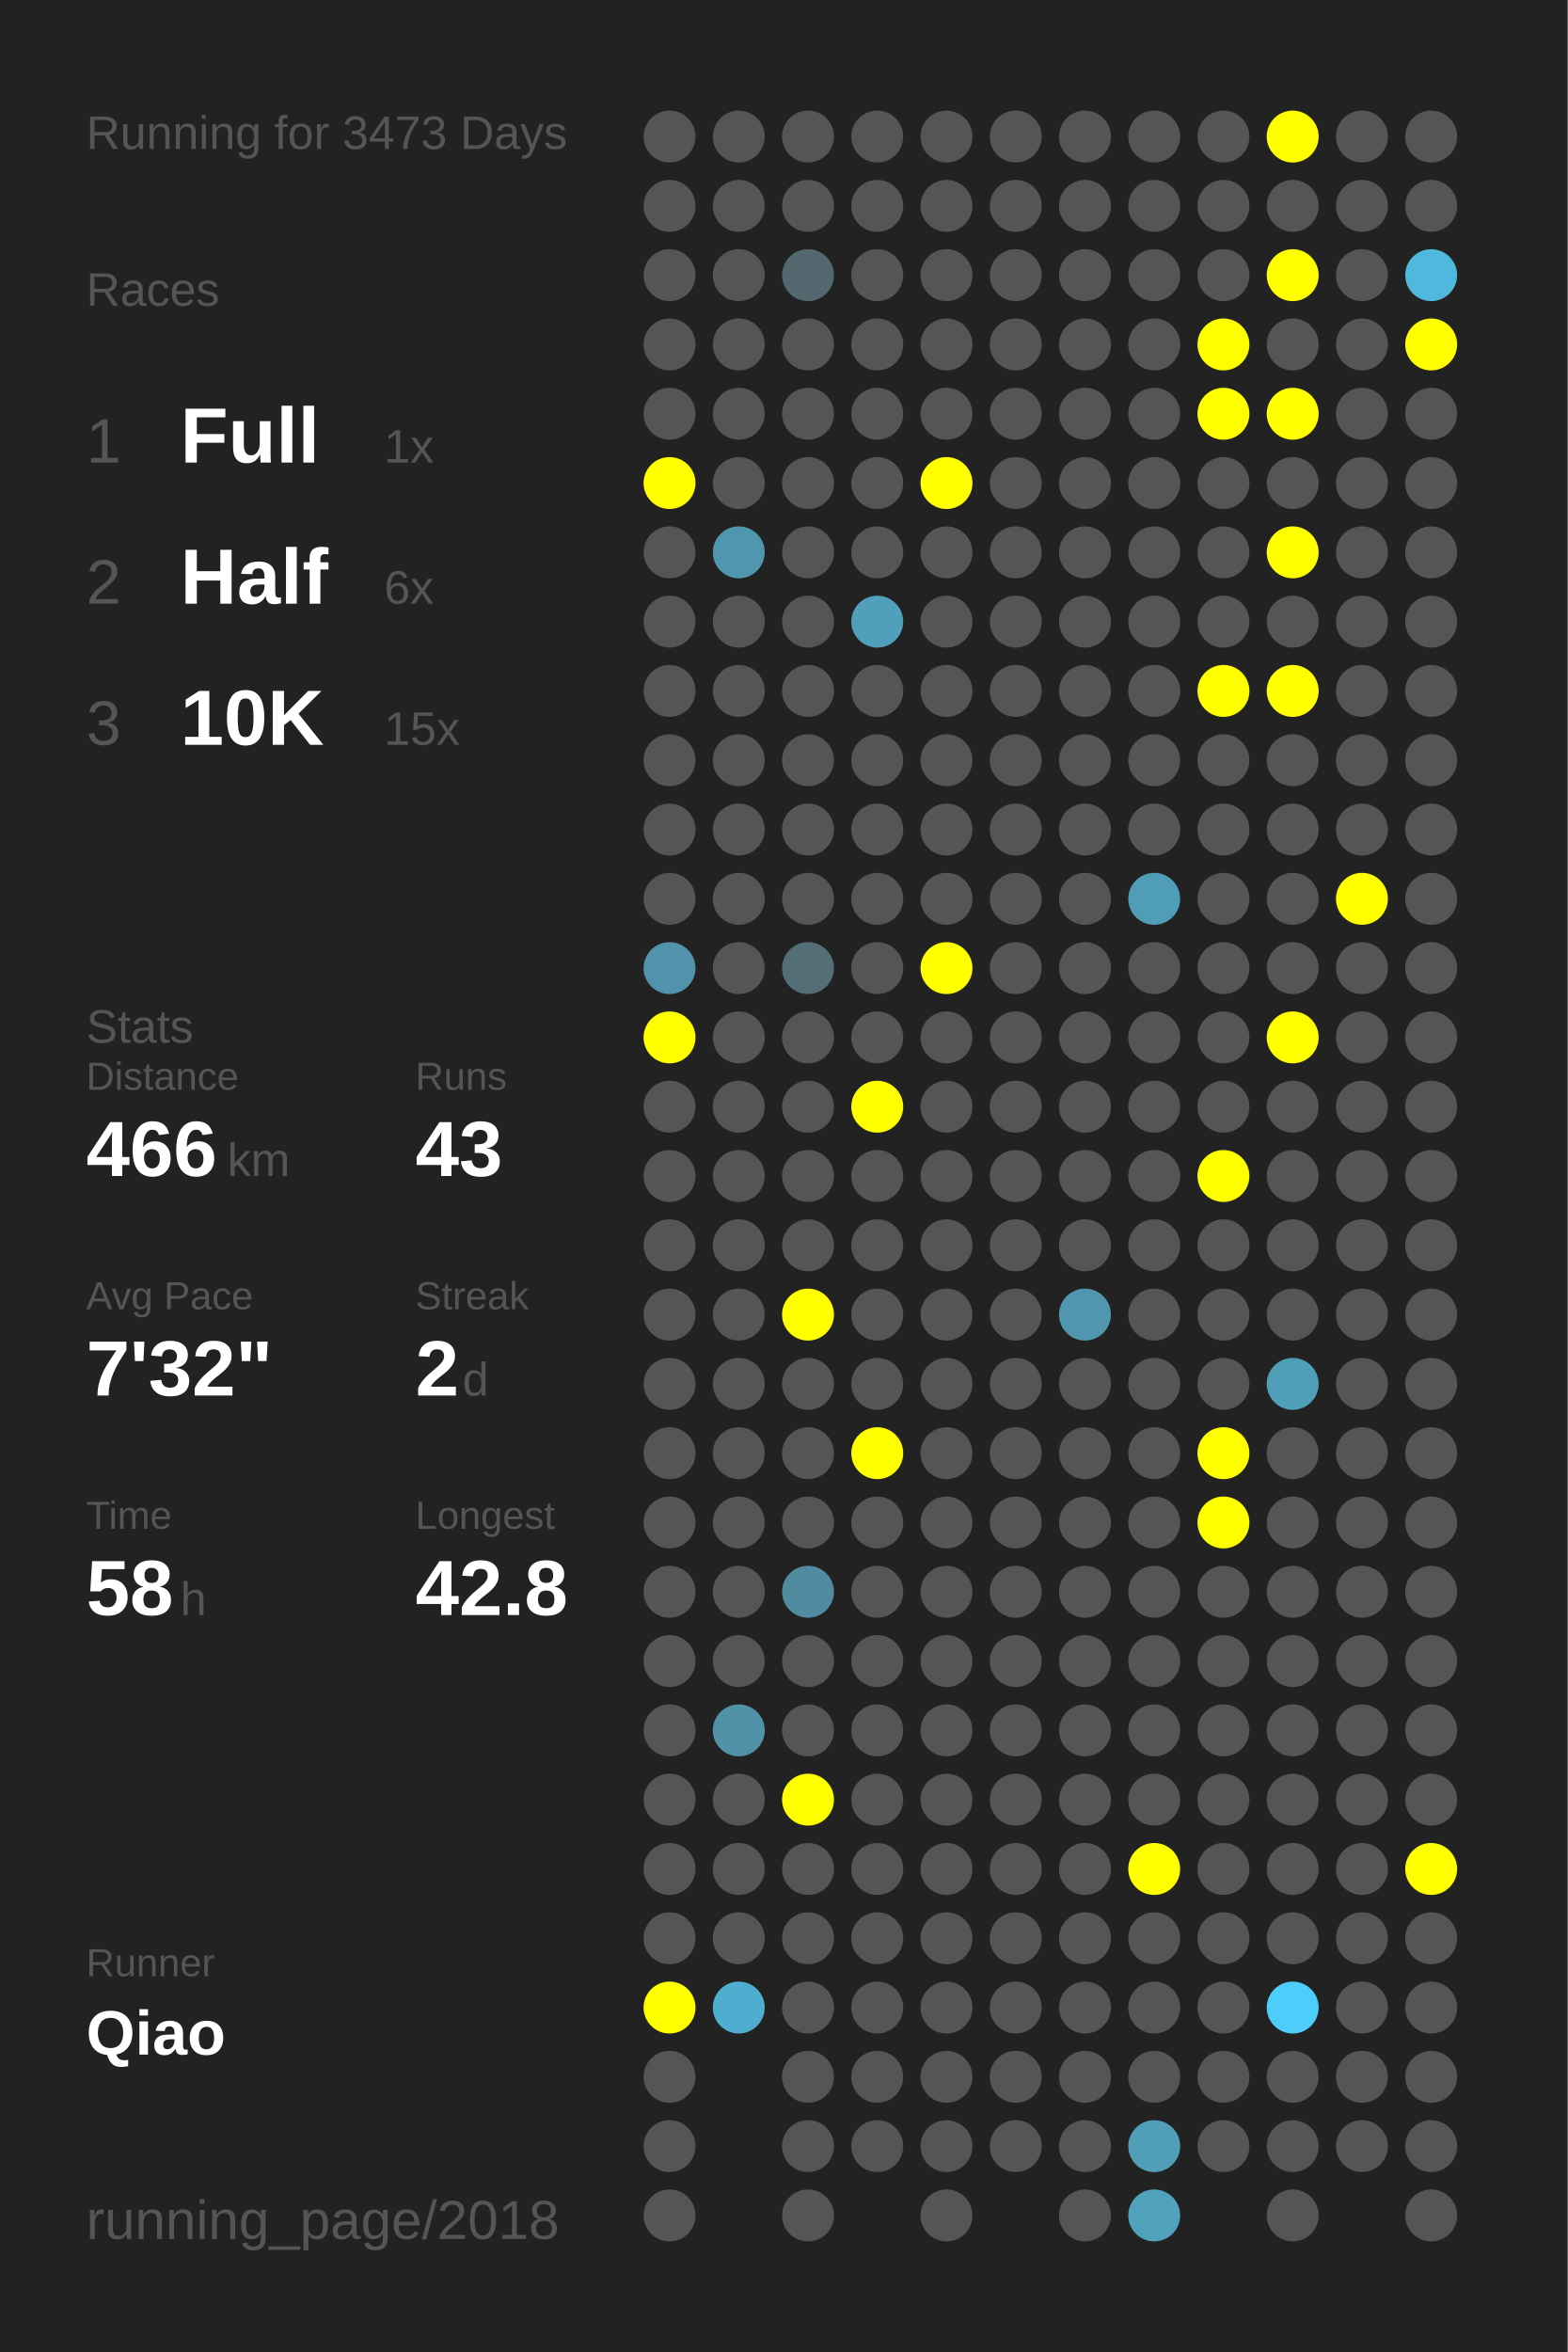
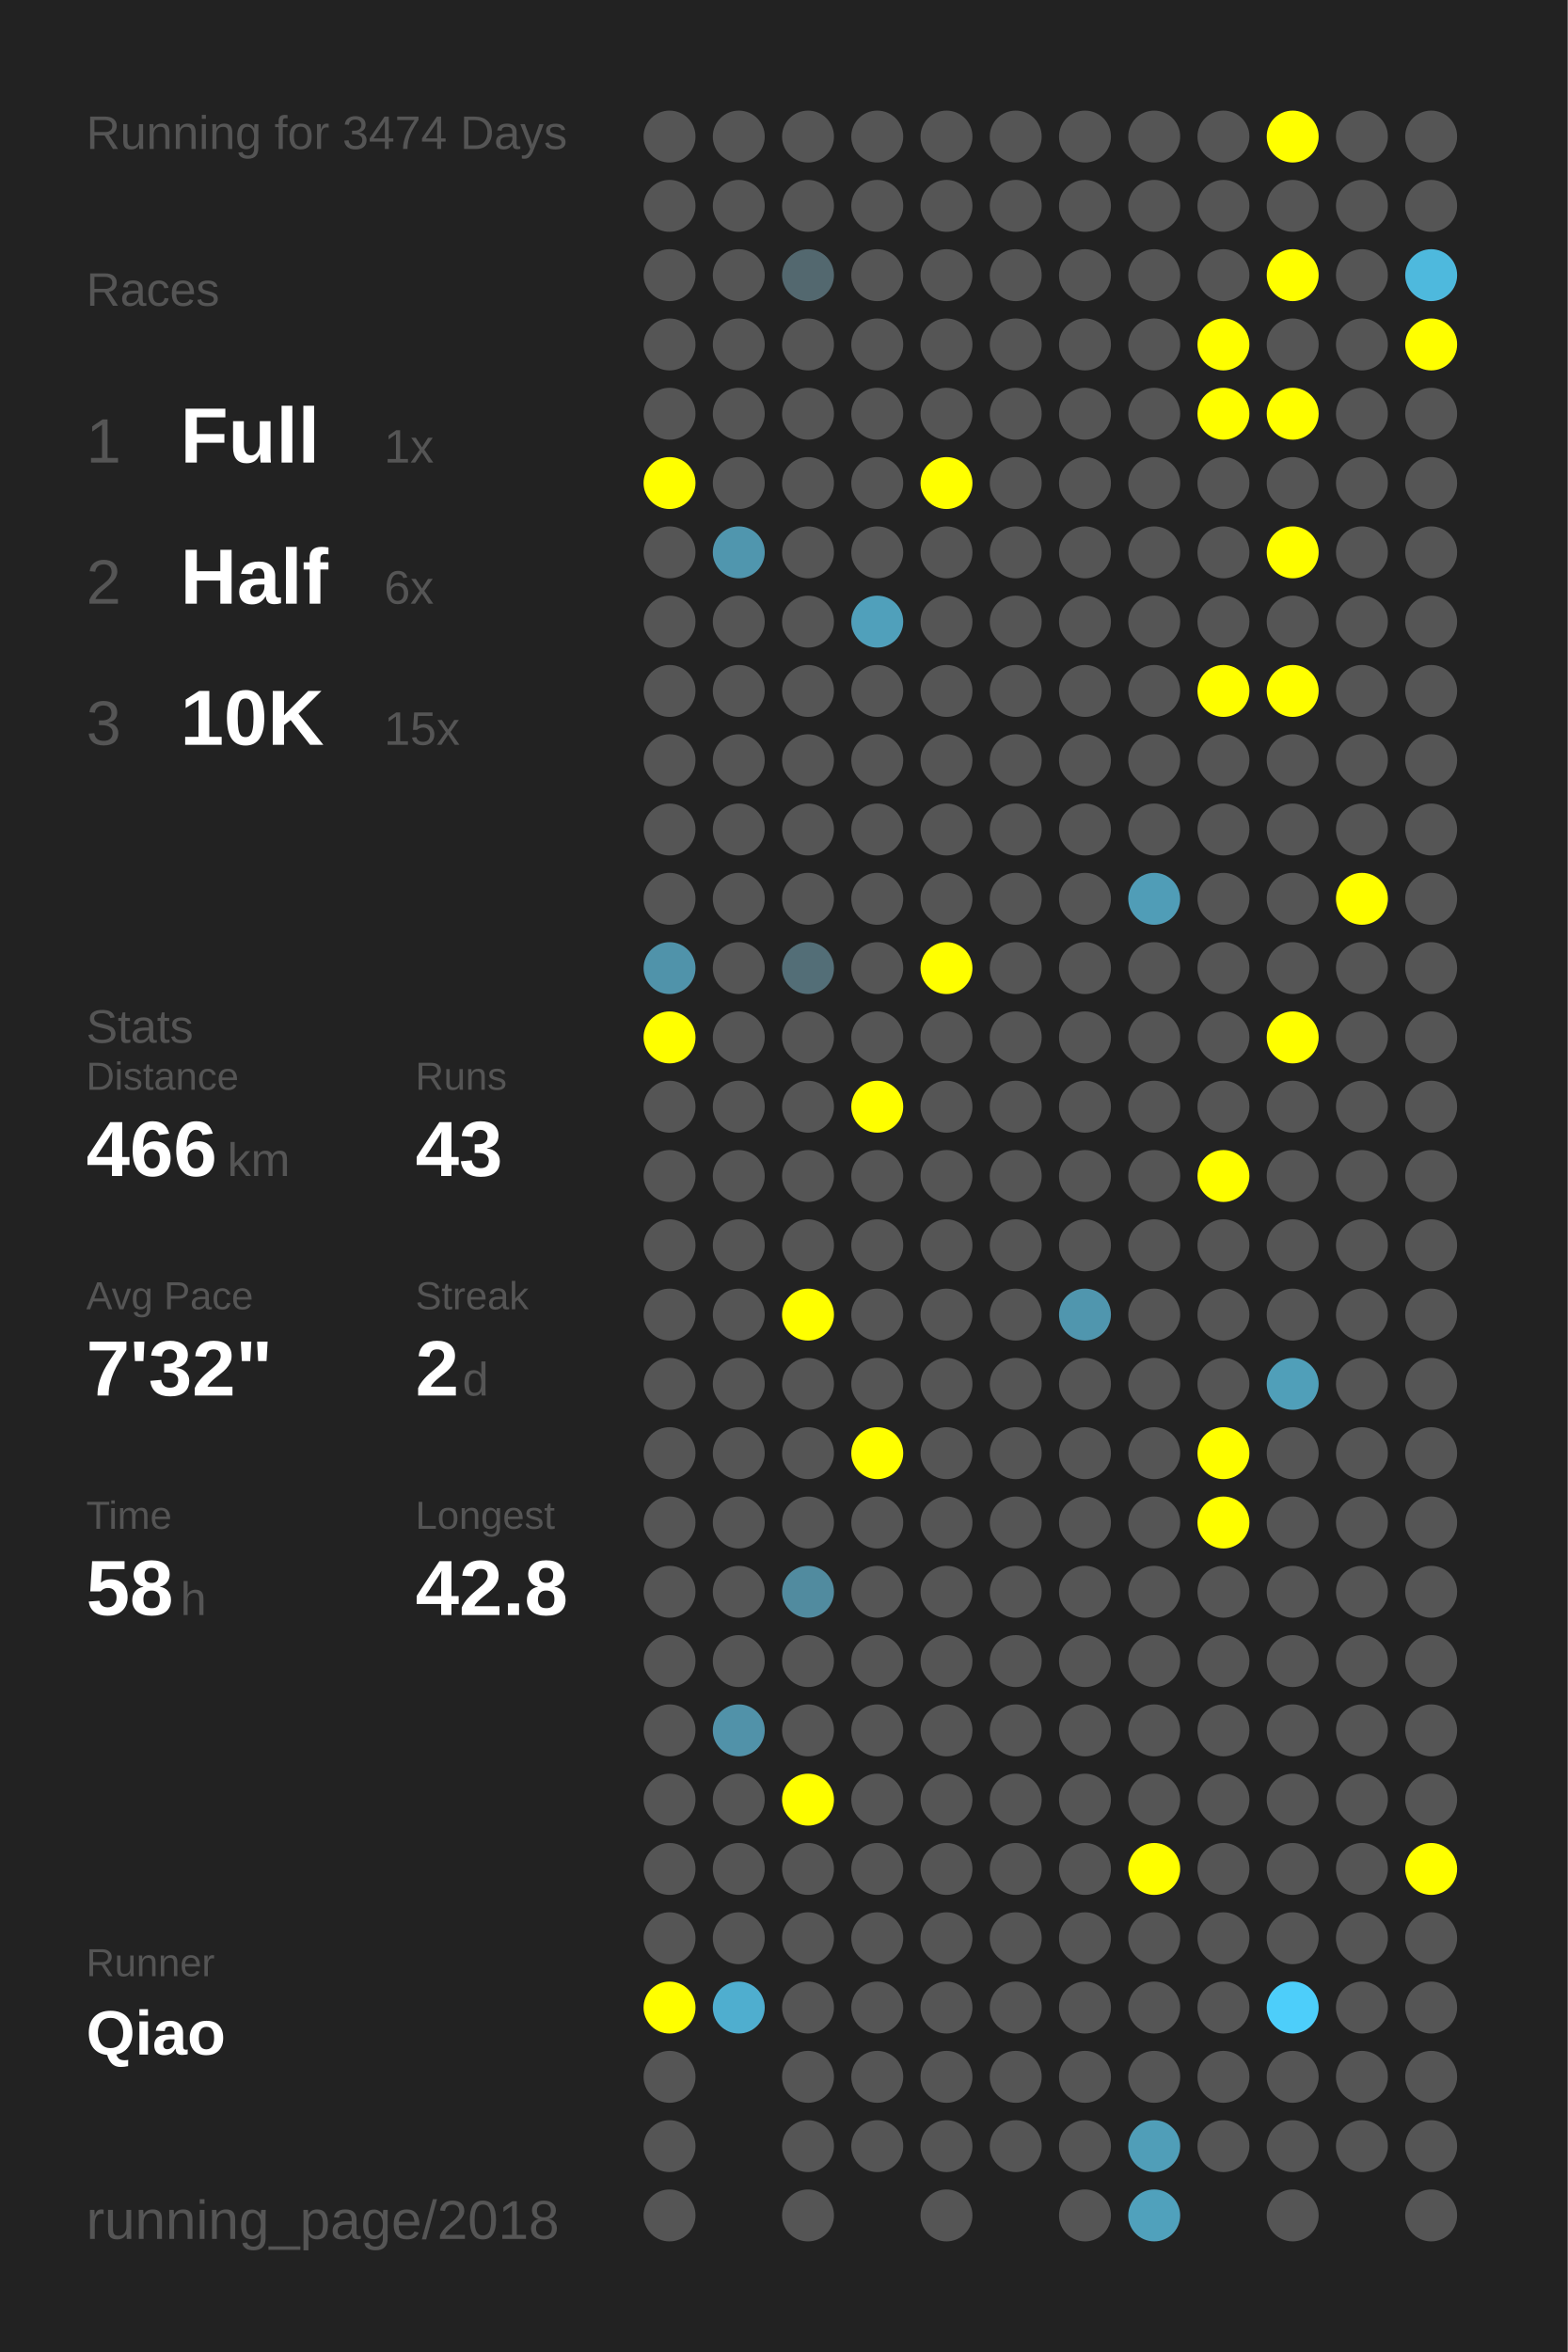
<svg xmlns="http://www.w3.org/2000/svg" baseProfile="full" height="300mm" version="1.1" viewBox="0,0,200,300" width="200mm">
  <defs />
  <rect fill="#222222" height="300" width="200" x="0" y="0" />
-   <text fill="#555555" style="font-size:6px; font-family:Arial;" x="11" y="19">Running for 3473 Days</text>
+   <text fill="#555555" style="font-size:6px; font-family:Arial;" x="11" y="19">Running for 3474 Days</text>
  <text fill="#555555" style="font-size:6px; font-family:Arial;" x="11" y="39">Races</text>
  <text fill="#555555" style="font-size:8px; font-family:Arial;" x="11" y="59">1</text>
  <text fill="#FFFFFF" style="font-size:10px; font-family:Arial; font-weight:bold;" x="23" y="59">Full</text>
  <text fill="#555555" style="font-size:6px; font-family:Arial;" x="49" y="59">1x</text>
  <text fill="#555555" style="font-size:8px; font-family:Arial;" x="11" y="77">2</text>
  <text fill="#FFFFFF" style="font-size:10px; font-family:Arial; font-weight:bold;" x="23" y="77">Half</text>
  <text fill="#555555" style="font-size:6px; font-family:Arial;" x="49" y="77">6x</text>
  <text fill="#555555" style="font-size:8px; font-family:Arial;" x="11" y="95">3</text>
  <text fill="#FFFFFF" style="font-size:10px; font-family:Arial; font-weight:bold;" x="23" y="95">10K</text>
  <text fill="#555555" style="font-size:6px; font-family:Arial;" x="49" y="95">15x</text>
  <text fill="#555555" style="font-size:6px; font-family:Arial;" x="11" y="133">Stats</text>
  <text fill="#555555" style="font-size:5px; font-family:Arial;" x="11" y="139">Distance</text>
  <text fill="#FFFFFF" style="font-size:10px; font-family:Arial; font-weight:bold;" x="11" y="150">466</text>
  <text fill="#555555" style="font-size:6px; font-family:Arial;" x="29" y="150">km</text>
  <text fill="#555555" style="font-size:5px; font-family:Arial;" x="53" y="139">Runs</text>
  <text fill="#FFFFFF" style="font-size:10px; font-family:Arial; font-weight:bold;" x="53" y="150">43</text>
  <text fill="#555555" style="font-size:5px; font-family:Arial;" x="11" y="167">Avg Pace</text>
  <text fill="#FFFFFF" style="font-size:10px; font-family:Arial; font-weight:bold;" x="11" y="178">7'32"</text>
  <text fill="#555555" style="font-size:5px; font-family:Arial;" x="53" y="167">Streak</text>
  <text fill="#FFFFFF" style="font-size:10px; font-family:Arial; font-weight:bold;" x="53" y="178">2</text>
  <text fill="#555555" style="font-size:6px; font-family:Arial;" x="59" y="178">d</text>
  <text fill="#555555" style="font-size:5px; font-family:Arial;" x="11" y="195">Time</text>
  <text fill="#FFFFFF" style="font-size:10px; font-family:Arial; font-weight:bold;" x="11" y="206">58</text>
  <text fill="#555555" style="font-size:6px; font-family:Arial;" x="23" y="206">h</text>
  <text fill="#555555" style="font-size:5px; font-family:Arial;" x="53" y="195">Longest</text>
  <text fill="#FFFFFF" style="font-size:10px; font-family:Arial; font-weight:bold;" x="53" y="206">42.8</text>
  <text fill="#555555" style="font-size:5px; font-family:Arial;" x="11" y="252.065">Runner</text>
  <text fill="#FFFFFF" style="font-size:8px; font-family:Arial; font-weight:bold;" x="11" y="262.065">Qiao</text>
  <text fill="#555555" style="font-size:7px; font-family:Arial;" x="11" y="285.581">running_page/2018</text>
  <circle cx="85.417" cy="17.419" fill="#555555" r="3.312" />
  <circle cx="85.417" cy="26.258" fill="#555555" r="3.312" />
  <circle cx="85.417" cy="35.097" fill="#555555" r="3.312" />
  <circle cx="85.417" cy="43.935" fill="#555555" r="3.312" />
  <circle cx="85.417" cy="52.774" fill="#555555" r="3.312" />
  <circle cx="85.417" cy="61.613" fill="#FFFF00" r="3.312" />
  <circle cx="85.417" cy="70.452" fill="#555555" r="3.312" />
  <circle cx="85.417" cy="79.29" fill="#555555" r="3.312" />
  <circle cx="85.417" cy="88.129" fill="#555555" r="3.312" />
  <circle cx="85.417" cy="96.968" fill="#555555" r="3.312" />
  <circle cx="85.417" cy="105.806" fill="#555555" r="3.312" />
  <circle cx="85.417" cy="114.645" fill="#555555" r="3.312" />
  <circle cx="85.417" cy="123.484" fill="#5093aa" r="3.312" />
  <circle cx="85.417" cy="132.323" fill="#FFFF00" r="3.312" />
  <circle cx="85.417" cy="141.161" fill="#555555" r="3.312" />
  <circle cx="85.417" cy="150" fill="#555555" r="3.312" />
  <circle cx="85.417" cy="158.839" fill="#555555" r="3.312" />
  <circle cx="85.417" cy="167.677" fill="#555555" r="3.312" />
  <circle cx="85.417" cy="176.516" fill="#555555" r="3.312" />
  <circle cx="85.417" cy="185.355" fill="#555555" r="3.312" />
  <circle cx="85.417" cy="194.194" fill="#555555" r="3.312" />
  <circle cx="85.417" cy="203.032" fill="#555555" r="3.312" />
  <circle cx="85.417" cy="211.871" fill="#555555" r="3.312" />
  <circle cx="85.417" cy="220.71" fill="#555555" r="3.312" />
  <circle cx="85.417" cy="229.548" fill="#555555" r="3.312" />
  <circle cx="85.417" cy="238.387" fill="#555555" r="3.312" />
  <circle cx="85.417" cy="247.226" fill="#555555" r="3.312" />
  <circle cx="85.417" cy="256.065" fill="#FFFF00" r="3.312" />
  <circle cx="85.417" cy="264.903" fill="#555555" r="3.312" />
  <circle cx="85.417" cy="273.742" fill="#555555" r="3.312" />
  <circle cx="85.417" cy="282.581" fill="#555555" r="3.312" />
  <circle cx="94.25" cy="17.419" fill="#555555" r="3.312" />
  <circle cx="94.25" cy="26.258" fill="#555555" r="3.312" />
  <circle cx="94.25" cy="35.097" fill="#555555" r="3.312" />
  <circle cx="94.25" cy="43.935" fill="#555555" r="3.312" />
  <circle cx="94.25" cy="52.774" fill="#555555" r="3.312" />
  <circle cx="94.25" cy="61.613" fill="#555555" r="3.312" />
  <circle cx="94.25" cy="70.452" fill="#5096ae" r="3.312" />
  <circle cx="94.25" cy="79.29" fill="#555555" r="3.312" />
  <circle cx="94.25" cy="88.129" fill="#555555" r="3.312" />
  <circle cx="94.25" cy="96.968" fill="#555555" r="3.312" />
  <circle cx="94.25" cy="105.806" fill="#555555" r="3.312" />
  <circle cx="94.25" cy="114.645" fill="#555555" r="3.312" />
  <circle cx="94.25" cy="123.484" fill="#555555" r="3.312" />
  <circle cx="94.25" cy="132.323" fill="#555555" r="3.312" />
  <circle cx="94.25" cy="141.161" fill="#555555" r="3.312" />
  <circle cx="94.25" cy="150" fill="#555555" r="3.312" />
  <circle cx="94.25" cy="158.839" fill="#555555" r="3.312" />
  <circle cx="94.25" cy="167.677" fill="#555555" r="3.312" />
  <circle cx="94.25" cy="176.516" fill="#555555" r="3.312" />
  <circle cx="94.25" cy="185.355" fill="#555555" r="3.312" />
  <circle cx="94.25" cy="194.194" fill="#555555" r="3.312" />
  <circle cx="94.25" cy="203.032" fill="#555555" r="3.312" />
  <circle cx="94.25" cy="211.871" fill="#555555" r="3.312" />
  <circle cx="94.25" cy="220.71" fill="#5192a9" r="3.312" />
  <circle cx="94.25" cy="229.548" fill="#555555" r="3.312" />
  <circle cx="94.25" cy="238.387" fill="#555555" r="3.312" />
  <circle cx="94.25" cy="247.226" fill="#555555" r="3.312" />
  <circle cx="94.25" cy="256.065" fill="#4faecf" r="3.312" />
  <circle cx="103.083" cy="17.419" fill="#555555" r="3.312" />
  <circle cx="103.083" cy="26.258" fill="#555555" r="3.312" />
  <circle cx="103.083" cy="35.097" fill="#53686f" r="3.312" />
  <circle cx="103.083" cy="43.935" fill="#555555" r="3.312" />
  <circle cx="103.083" cy="52.774" fill="#555555" r="3.312" />
  <circle cx="103.083" cy="61.613" fill="#555555" r="3.312" />
  <circle cx="103.083" cy="70.452" fill="#555555" r="3.312" />
  <circle cx="103.083" cy="79.29" fill="#555555" r="3.312" />
  <circle cx="103.083" cy="88.129" fill="#555555" r="3.312" />
  <circle cx="103.083" cy="96.968" fill="#555555" r="3.312" />
  <circle cx="103.083" cy="105.806" fill="#555555" r="3.312" />
  <circle cx="103.083" cy="114.645" fill="#555555" r="3.312" />
  <circle cx="103.083" cy="123.484" fill="#536e77" r="3.312" />
  <circle cx="103.083" cy="132.323" fill="#555555" r="3.312" />
  <circle cx="103.083" cy="141.161" fill="#555555" r="3.312" />
  <circle cx="103.083" cy="150" fill="#555555" r="3.312" />
  <circle cx="103.083" cy="158.839" fill="#555555" r="3.312" />
  <circle cx="103.083" cy="167.677" fill="#FFFF00" r="3.312" />
  <circle cx="103.083" cy="176.516" fill="#555555" r="3.312" />
  <circle cx="103.083" cy="185.355" fill="#555555" r="3.312" />
  <circle cx="103.083" cy="194.194" fill="#555555" r="3.312" />
  <circle cx="103.083" cy="203.032" fill="#518b9f" r="3.312" />
  <circle cx="103.083" cy="211.871" fill="#555555" r="3.312" />
  <circle cx="103.083" cy="220.71" fill="#555555" r="3.312" />
  <circle cx="103.083" cy="229.548" fill="#FFFF00" r="3.312" />
  <circle cx="103.083" cy="238.387" fill="#555555" r="3.312" />
  <circle cx="103.083" cy="247.226" fill="#555555" r="3.312" />
  <circle cx="103.083" cy="256.065" fill="#555555" r="3.312" />
  <circle cx="103.083" cy="264.903" fill="#555555" r="3.312" />
  <circle cx="103.083" cy="273.742" fill="#555555" r="3.312" />
  <circle cx="103.083" cy="282.581" fill="#555555" r="3.312" />
  <circle cx="111.917" cy="17.419" fill="#555555" r="3.312" />
  <circle cx="111.917" cy="26.258" fill="#555555" r="3.312" />
  <circle cx="111.917" cy="35.097" fill="#555555" r="3.312" />
  <circle cx="111.917" cy="43.935" fill="#555555" r="3.312" />
  <circle cx="111.917" cy="52.774" fill="#555555" r="3.312" />
  <circle cx="111.917" cy="61.613" fill="#555555" r="3.312" />
  <circle cx="111.917" cy="70.452" fill="#555555" r="3.312" />
  <circle cx="111.917" cy="79.29" fill="#50a0bb" r="3.312" />
  <circle cx="111.917" cy="88.129" fill="#555555" r="3.312" />
  <circle cx="111.917" cy="96.968" fill="#555555" r="3.312" />
  <circle cx="111.917" cy="105.806" fill="#555555" r="3.312" />
  <circle cx="111.917" cy="114.645" fill="#555555" r="3.312" />
  <circle cx="111.917" cy="123.484" fill="#555555" r="3.312" />
  <circle cx="111.917" cy="132.323" fill="#555555" r="3.312" />
  <circle cx="111.917" cy="141.161" fill="#FFFF00" r="3.312" />
  <circle cx="111.917" cy="150" fill="#555555" r="3.312" />
  <circle cx="111.917" cy="158.839" fill="#555555" r="3.312" />
  <circle cx="111.917" cy="167.677" fill="#555555" r="3.312" />
  <circle cx="111.917" cy="176.516" fill="#555555" r="3.312" />
  <circle cx="111.917" cy="185.355" fill="#FFFF00" r="3.312" />
  <circle cx="111.917" cy="194.194" fill="#555555" r="3.312" />
  <circle cx="111.917" cy="203.032" fill="#555555" r="3.312" />
  <circle cx="111.917" cy="211.871" fill="#555555" r="3.312" />
  <circle cx="111.917" cy="220.71" fill="#555555" r="3.312" />
  <circle cx="111.917" cy="229.548" fill="#555555" r="3.312" />
  <circle cx="111.917" cy="238.387" fill="#555555" r="3.312" />
  <circle cx="111.917" cy="247.226" fill="#555555" r="3.312" />
  <circle cx="111.917" cy="256.065" fill="#555555" r="3.312" />
  <circle cx="111.917" cy="264.903" fill="#555555" r="3.312" />
  <circle cx="111.917" cy="273.742" fill="#555555" r="3.312" />
  <circle cx="120.75" cy="17.419" fill="#555555" r="3.312" />
  <circle cx="120.75" cy="26.258" fill="#555555" r="3.312" />
  <circle cx="120.75" cy="35.097" fill="#555555" r="3.312" />
  <circle cx="120.75" cy="43.935" fill="#555555" r="3.312" />
  <circle cx="120.75" cy="52.774" fill="#555555" r="3.312" />
  <circle cx="120.75" cy="61.613" fill="#FFFF00" r="3.312" />
  <circle cx="120.75" cy="70.452" fill="#555555" r="3.312" />
  <circle cx="120.75" cy="79.29" fill="#555555" r="3.312" />
  <circle cx="120.75" cy="88.129" fill="#555555" r="3.312" />
  <circle cx="120.75" cy="96.968" fill="#555555" r="3.312" />
  <circle cx="120.75" cy="105.806" fill="#555555" r="3.312" />
  <circle cx="120.75" cy="114.645" fill="#555555" r="3.312" />
  <circle cx="120.75" cy="123.484" fill="#FFFF00" r="3.312" />
  <circle cx="120.75" cy="132.323" fill="#555555" r="3.312" />
  <circle cx="120.75" cy="141.161" fill="#555555" r="3.312" />
  <circle cx="120.75" cy="150" fill="#555555" r="3.312" />
  <circle cx="120.75" cy="158.839" fill="#555555" r="3.312" />
  <circle cx="120.75" cy="167.677" fill="#555555" r="3.312" />
  <circle cx="120.75" cy="176.516" fill="#555555" r="3.312" />
  <circle cx="120.75" cy="185.355" fill="#555555" r="3.312" />
  <circle cx="120.75" cy="194.194" fill="#555555" r="3.312" />
  <circle cx="120.75" cy="203.032" fill="#555555" r="3.312" />
  <circle cx="120.75" cy="211.871" fill="#555555" r="3.312" />
  <circle cx="120.75" cy="220.71" fill="#555555" r="3.312" />
  <circle cx="120.75" cy="229.548" fill="#555555" r="3.312" />
  <circle cx="120.75" cy="238.387" fill="#555555" r="3.312" />
  <circle cx="120.75" cy="247.226" fill="#555555" r="3.312" />
  <circle cx="120.75" cy="256.065" fill="#555555" r="3.312" />
  <circle cx="120.75" cy="264.903" fill="#555555" r="3.312" />
  <circle cx="120.75" cy="273.742" fill="#555555" r="3.312" />
  <circle cx="120.75" cy="282.581" fill="#555555" r="3.312" />
  <circle cx="129.583" cy="17.419" fill="#555555" r="3.312" />
  <circle cx="129.583" cy="26.258" fill="#555555" r="3.312" />
  <circle cx="129.583" cy="35.097" fill="#555555" r="3.312" />
  <circle cx="129.583" cy="43.935" fill="#555555" r="3.312" />
  <circle cx="129.583" cy="52.774" fill="#555555" r="3.312" />
  <circle cx="129.583" cy="61.613" fill="#555555" r="3.312" />
  <circle cx="129.583" cy="70.452" fill="#555555" r="3.312" />
  <circle cx="129.583" cy="79.29" fill="#555555" r="3.312" />
  <circle cx="129.583" cy="88.129" fill="#555555" r="3.312" />
  <circle cx="129.583" cy="96.968" fill="#555555" r="3.312" />
  <circle cx="129.583" cy="105.806" fill="#555555" r="3.312" />
  <circle cx="129.583" cy="114.645" fill="#555555" r="3.312" />
  <circle cx="129.583" cy="123.484" fill="#555555" r="3.312" />
  <circle cx="129.583" cy="132.323" fill="#555555" r="3.312" />
  <circle cx="129.583" cy="141.161" fill="#555555" r="3.312" />
  <circle cx="129.583" cy="150" fill="#555555" r="3.312" />
  <circle cx="129.583" cy="158.839" fill="#555555" r="3.312" />
  <circle cx="129.583" cy="167.677" fill="#555555" r="3.312" />
  <circle cx="129.583" cy="176.516" fill="#555555" r="3.312" />
  <circle cx="129.583" cy="185.355" fill="#555555" r="3.312" />
  <circle cx="129.583" cy="194.194" fill="#555555" r="3.312" />
  <circle cx="129.583" cy="203.032" fill="#555555" r="3.312" />
  <circle cx="129.583" cy="211.871" fill="#555555" r="3.312" />
  <circle cx="129.583" cy="220.71" fill="#555555" r="3.312" />
  <circle cx="129.583" cy="229.548" fill="#555555" r="3.312" />
  <circle cx="129.583" cy="238.387" fill="#555555" r="3.312" />
  <circle cx="129.583" cy="247.226" fill="#555555" r="3.312" />
  <circle cx="129.583" cy="256.065" fill="#555555" r="3.312" />
  <circle cx="129.583" cy="264.903" fill="#555555" r="3.312" />
  <circle cx="129.583" cy="273.742" fill="#555555" r="3.312" />
  <circle cx="138.417" cy="17.419" fill="#555555" r="3.312" />
  <circle cx="138.417" cy="26.258" fill="#555555" r="3.312" />
  <circle cx="138.417" cy="35.097" fill="#555555" r="3.312" />
  <circle cx="138.417" cy="43.935" fill="#555555" r="3.312" />
  <circle cx="138.417" cy="52.774" fill="#555555" r="3.312" />
  <circle cx="138.417" cy="61.613" fill="#555555" r="3.312" />
  <circle cx="138.417" cy="70.452" fill="#555555" r="3.312" />
  <circle cx="138.417" cy="79.29" fill="#555555" r="3.312" />
  <circle cx="138.417" cy="88.129" fill="#555555" r="3.312" />
  <circle cx="138.417" cy="96.968" fill="#555555" r="3.312" />
  <circle cx="138.417" cy="105.806" fill="#555555" r="3.312" />
  <circle cx="138.417" cy="114.645" fill="#555555" r="3.312" />
  <circle cx="138.417" cy="123.484" fill="#555555" r="3.312" />
  <circle cx="138.417" cy="132.323" fill="#555555" r="3.312" />
  <circle cx="138.417" cy="141.161" fill="#555555" r="3.312" />
  <circle cx="138.417" cy="150" fill="#555555" r="3.312" />
  <circle cx="138.417" cy="158.839" fill="#555555" r="3.312" />
  <circle cx="138.417" cy="167.677" fill="#5096ae" r="3.312" />
  <circle cx="138.417" cy="176.516" fill="#555555" r="3.312" />
  <circle cx="138.417" cy="185.355" fill="#555555" r="3.312" />
  <circle cx="138.417" cy="194.194" fill="#555555" r="3.312" />
  <circle cx="138.417" cy="203.032" fill="#555555" r="3.312" />
  <circle cx="138.417" cy="211.871" fill="#555555" r="3.312" />
  <circle cx="138.417" cy="220.71" fill="#555555" r="3.312" />
  <circle cx="138.417" cy="229.548" fill="#555555" r="3.312" />
  <circle cx="138.417" cy="238.387" fill="#555555" r="3.312" />
  <circle cx="138.417" cy="247.226" fill="#555555" r="3.312" />
  <circle cx="138.417" cy="256.065" fill="#555555" r="3.312" />
  <circle cx="138.417" cy="264.903" fill="#555555" r="3.312" />
  <circle cx="138.417" cy="273.742" fill="#555555" r="3.312" />
  <circle cx="138.417" cy="282.581" fill="#555555" r="3.312" />
  <circle cx="147.25" cy="17.419" fill="#555555" r="3.312" />
  <circle cx="147.25" cy="26.258" fill="#555555" r="3.312" />
  <circle cx="147.25" cy="35.097" fill="#555555" r="3.312" />
  <circle cx="147.25" cy="43.935" fill="#555555" r="3.312" />
  <circle cx="147.25" cy="52.774" fill="#555555" r="3.312" />
  <circle cx="147.25" cy="61.613" fill="#555555" r="3.312" />
  <circle cx="147.25" cy="70.452" fill="#555555" r="3.312" />
  <circle cx="147.25" cy="79.29" fill="#555555" r="3.312" />
  <circle cx="147.25" cy="88.129" fill="#555555" r="3.312" />
  <circle cx="147.25" cy="96.968" fill="#555555" r="3.312" />
  <circle cx="147.25" cy="105.806" fill="#555555" r="3.312" />
  <circle cx="147.25" cy="114.645" fill="#509db7" r="3.312" />
  <circle cx="147.25" cy="123.484" fill="#555555" r="3.312" />
  <circle cx="147.25" cy="132.323" fill="#555555" r="3.312" />
  <circle cx="147.25" cy="141.161" fill="#555555" r="3.312" />
  <circle cx="147.25" cy="150" fill="#555555" r="3.312" />
  <circle cx="147.25" cy="158.839" fill="#555555" r="3.312" />
  <circle cx="147.25" cy="167.677" fill="#555555" r="3.312" />
  <circle cx="147.25" cy="176.516" fill="#555555" r="3.312" />
  <circle cx="147.25" cy="185.355" fill="#555555" r="3.312" />
  <circle cx="147.25" cy="194.194" fill="#555555" r="3.312" />
  <circle cx="147.25" cy="203.032" fill="#555555" r="3.312" />
  <circle cx="147.25" cy="211.871" fill="#555555" r="3.312" />
  <circle cx="147.25" cy="220.71" fill="#555555" r="3.312" />
  <circle cx="147.25" cy="229.548" fill="#555555" r="3.312" />
  <circle cx="147.25" cy="238.387" fill="#FFFF00" r="3.312" />
  <circle cx="147.25" cy="247.226" fill="#555555" r="3.312" />
  <circle cx="147.25" cy="256.065" fill="#555555" r="3.312" />
  <circle cx="147.25" cy="264.903" fill="#555555" r="3.312" />
  <circle cx="147.25" cy="273.742" fill="#509eb8" r="3.312" />
  <circle cx="147.25" cy="282.581" fill="#50a1bc" r="3.312" />
  <circle cx="156.083" cy="17.419" fill="#555555" r="3.312" />
  <circle cx="156.083" cy="26.258" fill="#555555" r="3.312" />
  <circle cx="156.083" cy="35.097" fill="#555555" r="3.312" />
  <circle cx="156.083" cy="43.935" fill="#FFFF00" r="3.312" />
  <circle cx="156.083" cy="52.774" fill="#FFFF00" r="3.312" />
  <circle cx="156.083" cy="61.613" fill="#555555" r="3.312" />
  <circle cx="156.083" cy="70.452" fill="#555555" r="3.312" />
  <circle cx="156.083" cy="79.29" fill="#555555" r="3.312" />
  <circle cx="156.083" cy="88.129" fill="#FFFF00" r="3.312" />
  <circle cx="156.083" cy="96.968" fill="#555555" r="3.312" />
  <circle cx="156.083" cy="105.806" fill="#555555" r="3.312" />
  <circle cx="156.083" cy="114.645" fill="#555555" r="3.312" />
  <circle cx="156.083" cy="123.484" fill="#555555" r="3.312" />
  <circle cx="156.083" cy="132.323" fill="#555555" r="3.312" />
  <circle cx="156.083" cy="141.161" fill="#555555" r="3.312" />
  <circle cx="156.083" cy="150" fill="#FFFF00" r="3.312" />
  <circle cx="156.083" cy="158.839" fill="#555555" r="3.312" />
  <circle cx="156.083" cy="167.677" fill="#555555" r="3.312" />
  <circle cx="156.083" cy="176.516" fill="#555555" r="3.312" />
  <circle cx="156.083" cy="185.355" fill="#FFFF00" r="3.312" />
  <circle cx="156.083" cy="194.194" fill="#FFFF00" r="3.312" />
  <circle cx="156.083" cy="203.032" fill="#555555" r="3.312" />
  <circle cx="156.083" cy="211.871" fill="#555555" r="3.312" />
  <circle cx="156.083" cy="220.71" fill="#555555" r="3.312" />
  <circle cx="156.083" cy="229.548" fill="#555555" r="3.312" />
  <circle cx="156.083" cy="238.387" fill="#555555" r="3.312" />
  <circle cx="156.083" cy="247.226" fill="#555555" r="3.312" />
  <circle cx="156.083" cy="256.065" fill="#555555" r="3.312" />
  <circle cx="156.083" cy="264.903" fill="#555555" r="3.312" />
  <circle cx="156.083" cy="273.742" fill="#555555" r="3.312" />
  <circle cx="164.917" cy="17.419" fill="#FFFF00" r="3.312" />
  <circle cx="164.917" cy="26.258" fill="#555555" r="3.312" />
  <circle cx="164.917" cy="35.097" fill="#FFFF00" r="3.312" />
  <circle cx="164.917" cy="43.935" fill="#555555" r="3.312" />
  <circle cx="164.917" cy="52.774" fill="#FFFF00" r="3.312" />
  <circle cx="164.917" cy="61.613" fill="#555555" r="3.312" />
  <circle cx="164.917" cy="70.452" fill="#FFFF00" r="3.312" />
  <circle cx="164.917" cy="79.29" fill="#555555" r="3.312" />
  <circle cx="164.917" cy="88.129" fill="#FFFF00" r="3.312" />
  <circle cx="164.917" cy="96.968" fill="#555555" r="3.312" />
  <circle cx="164.917" cy="105.806" fill="#555555" r="3.312" />
  <circle cx="164.917" cy="114.645" fill="#555555" r="3.312" />
  <circle cx="164.917" cy="123.484" fill="#555555" r="3.312" />
  <circle cx="164.917" cy="132.323" fill="#FFFF00" r="3.312" />
  <circle cx="164.917" cy="141.161" fill="#555555" r="3.312" />
  <circle cx="164.917" cy="150" fill="#555555" r="3.312" />
  <circle cx="164.917" cy="158.839" fill="#555555" r="3.312" />
  <circle cx="164.917" cy="167.677" fill="#555555" r="3.312" />
  <circle cx="164.917" cy="176.516" fill="#509fb9" r="3.312" />
  <circle cx="164.917" cy="185.355" fill="#555555" r="3.312" />
  <circle cx="164.917" cy="194.194" fill="#555555" r="3.312" />
  <circle cx="164.917" cy="203.032" fill="#555555" r="3.312" />
  <circle cx="164.917" cy="211.871" fill="#555555" r="3.312" />
  <circle cx="164.917" cy="220.71" fill="#555555" r="3.312" />
  <circle cx="164.917" cy="229.548" fill="#555555" r="3.312" />
  <circle cx="164.917" cy="238.387" fill="#555555" r="3.312" />
  <circle cx="164.917" cy="247.226" fill="#555555" r="3.312" />
  <circle cx="164.917" cy="256.065" fill="#4dcefa" r="3.312" />
  <circle cx="164.917" cy="264.903" fill="#555555" r="3.312" />
  <circle cx="164.917" cy="273.742" fill="#555555" r="3.312" />
  <circle cx="164.917" cy="282.581" fill="#555555" r="3.312" />
  <circle cx="173.75" cy="17.419" fill="#555555" r="3.312" />
  <circle cx="173.75" cy="26.258" fill="#555555" r="3.312" />
  <circle cx="173.75" cy="35.097" fill="#555555" r="3.312" />
  <circle cx="173.75" cy="43.935" fill="#555555" r="3.312" />
  <circle cx="173.75" cy="52.774" fill="#555555" r="3.312" />
  <circle cx="173.75" cy="61.613" fill="#555555" r="3.312" />
  <circle cx="173.75" cy="70.452" fill="#555555" r="3.312" />
  <circle cx="173.75" cy="79.29" fill="#555555" r="3.312" />
  <circle cx="173.75" cy="88.129" fill="#555555" r="3.312" />
  <circle cx="173.75" cy="96.968" fill="#555555" r="3.312" />
  <circle cx="173.75" cy="105.806" fill="#555555" r="3.312" />
  <circle cx="173.75" cy="114.645" fill="#FFFF00" r="3.312" />
  <circle cx="173.75" cy="123.484" fill="#555555" r="3.312" />
  <circle cx="173.75" cy="132.323" fill="#555555" r="3.312" />
  <circle cx="173.75" cy="141.161" fill="#555555" r="3.312" />
  <circle cx="173.75" cy="150" fill="#555555" r="3.312" />
  <circle cx="173.75" cy="158.839" fill="#555555" r="3.312" />
  <circle cx="173.75" cy="167.677" fill="#555555" r="3.312" />
  <circle cx="173.75" cy="176.516" fill="#555555" r="3.312" />
  <circle cx="173.75" cy="185.355" fill="#555555" r="3.312" />
  <circle cx="173.75" cy="194.194" fill="#555555" r="3.312" />
  <circle cx="173.75" cy="203.032" fill="#555555" r="3.312" />
  <circle cx="173.75" cy="211.871" fill="#555555" r="3.312" />
  <circle cx="173.75" cy="220.71" fill="#555555" r="3.312" />
  <circle cx="173.75" cy="229.548" fill="#555555" r="3.312" />
  <circle cx="173.75" cy="238.387" fill="#555555" r="3.312" />
  <circle cx="173.75" cy="247.226" fill="#555555" r="3.312" />
  <circle cx="173.75" cy="256.065" fill="#555555" r="3.312" />
  <circle cx="173.75" cy="264.903" fill="#555555" r="3.312" />
  <circle cx="173.75" cy="273.742" fill="#555555" r="3.312" />
  <circle cx="182.583" cy="17.419" fill="#555555" r="3.312" />
  <circle cx="182.583" cy="26.258" fill="#555555" r="3.312" />
  <circle cx="182.583" cy="35.097" fill="#4eb9dd" r="3.312" />
  <circle cx="182.583" cy="43.935" fill="#FFFF00" r="3.312" />
  <circle cx="182.583" cy="52.774" fill="#555555" r="3.312" />
  <circle cx="182.583" cy="61.613" fill="#555555" r="3.312" />
  <circle cx="182.583" cy="70.452" fill="#555555" r="3.312" />
  <circle cx="182.583" cy="79.29" fill="#555555" r="3.312" />
  <circle cx="182.583" cy="88.129" fill="#555555" r="3.312" />
  <circle cx="182.583" cy="96.968" fill="#555555" r="3.312" />
  <circle cx="182.583" cy="105.806" fill="#555555" r="3.312" />
  <circle cx="182.583" cy="114.645" fill="#555555" r="3.312" />
  <circle cx="182.583" cy="123.484" fill="#555555" r="3.312" />
  <circle cx="182.583" cy="132.323" fill="#555555" r="3.312" />
  <circle cx="182.583" cy="141.161" fill="#555555" r="3.312" />
  <circle cx="182.583" cy="150" fill="#555555" r="3.312" />
  <circle cx="182.583" cy="158.839" fill="#555555" r="3.312" />
  <circle cx="182.583" cy="167.677" fill="#555555" r="3.312" />
  <circle cx="182.583" cy="176.516" fill="#555555" r="3.312" />
  <circle cx="182.583" cy="185.355" fill="#555555" r="3.312" />
  <circle cx="182.583" cy="194.194" fill="#555555" r="3.312" />
  <circle cx="182.583" cy="203.032" fill="#555555" r="3.312" />
  <circle cx="182.583" cy="211.871" fill="#555555" r="3.312" />
  <circle cx="182.583" cy="220.71" fill="#555555" r="3.312" />
  <circle cx="182.583" cy="229.548" fill="#555555" r="3.312" />
  <circle cx="182.583" cy="238.387" fill="#FFFF00" r="3.312" />
  <circle cx="182.583" cy="247.226" fill="#555555" r="3.312" />
  <circle cx="182.583" cy="256.065" fill="#555555" r="3.312" />
  <circle cx="182.583" cy="264.903" fill="#555555" r="3.312" />
  <circle cx="182.583" cy="273.742" fill="#555555" r="3.312" />
  <circle cx="182.583" cy="282.581" fill="#555555" r="3.312" />
</svg>
